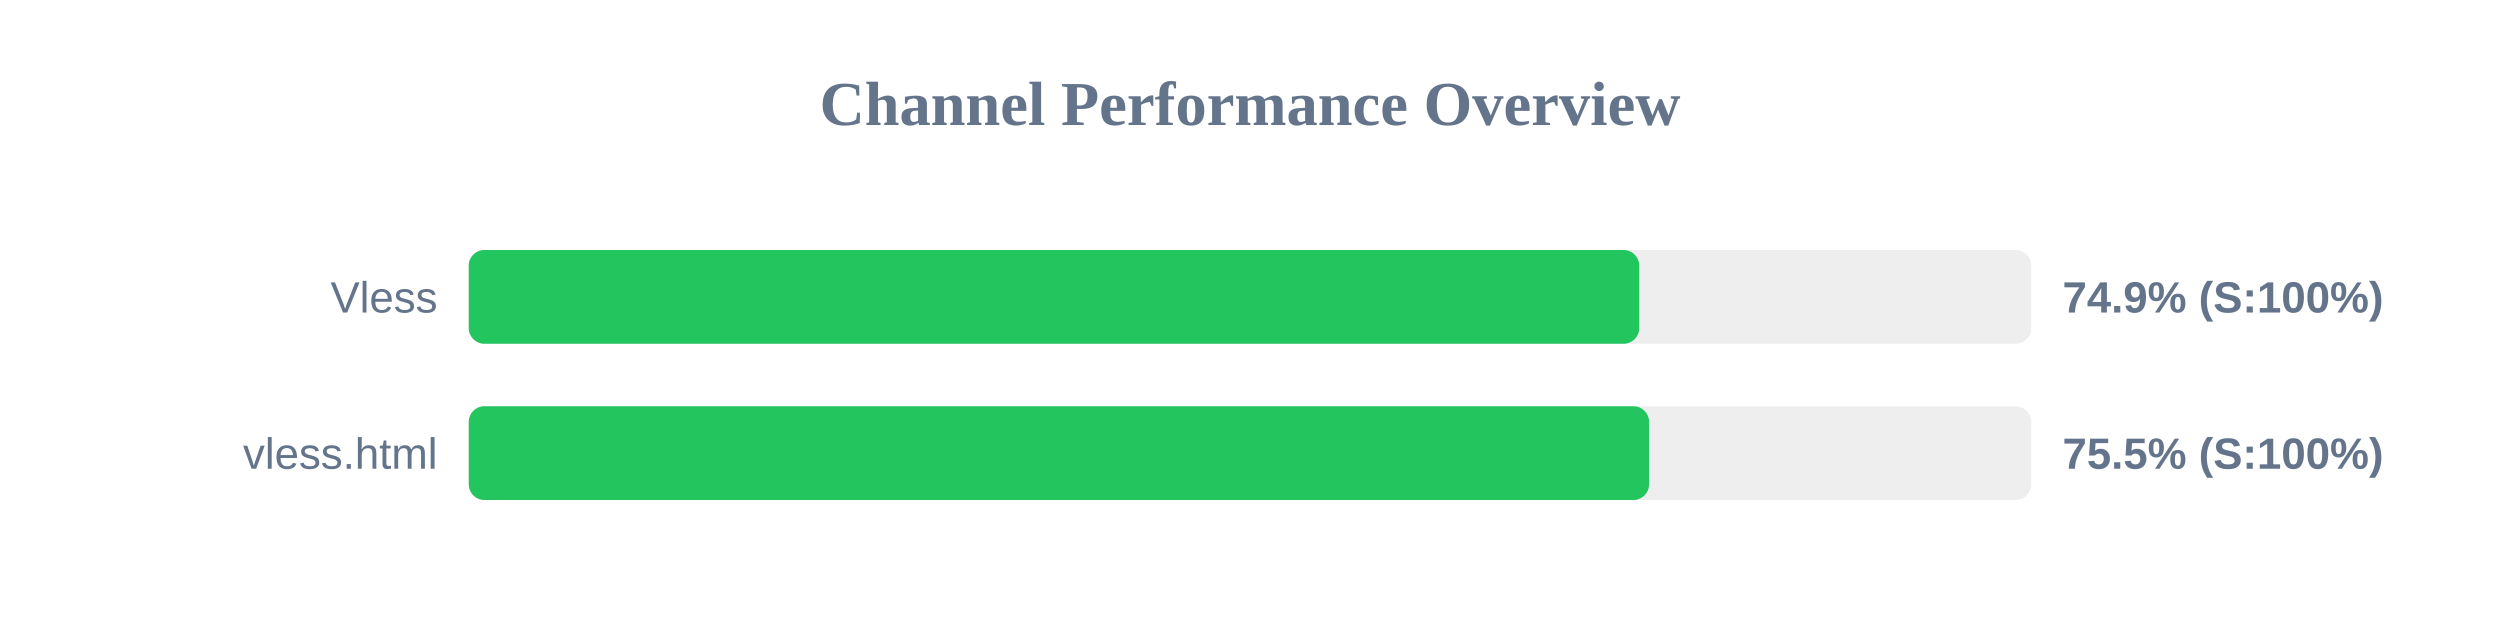
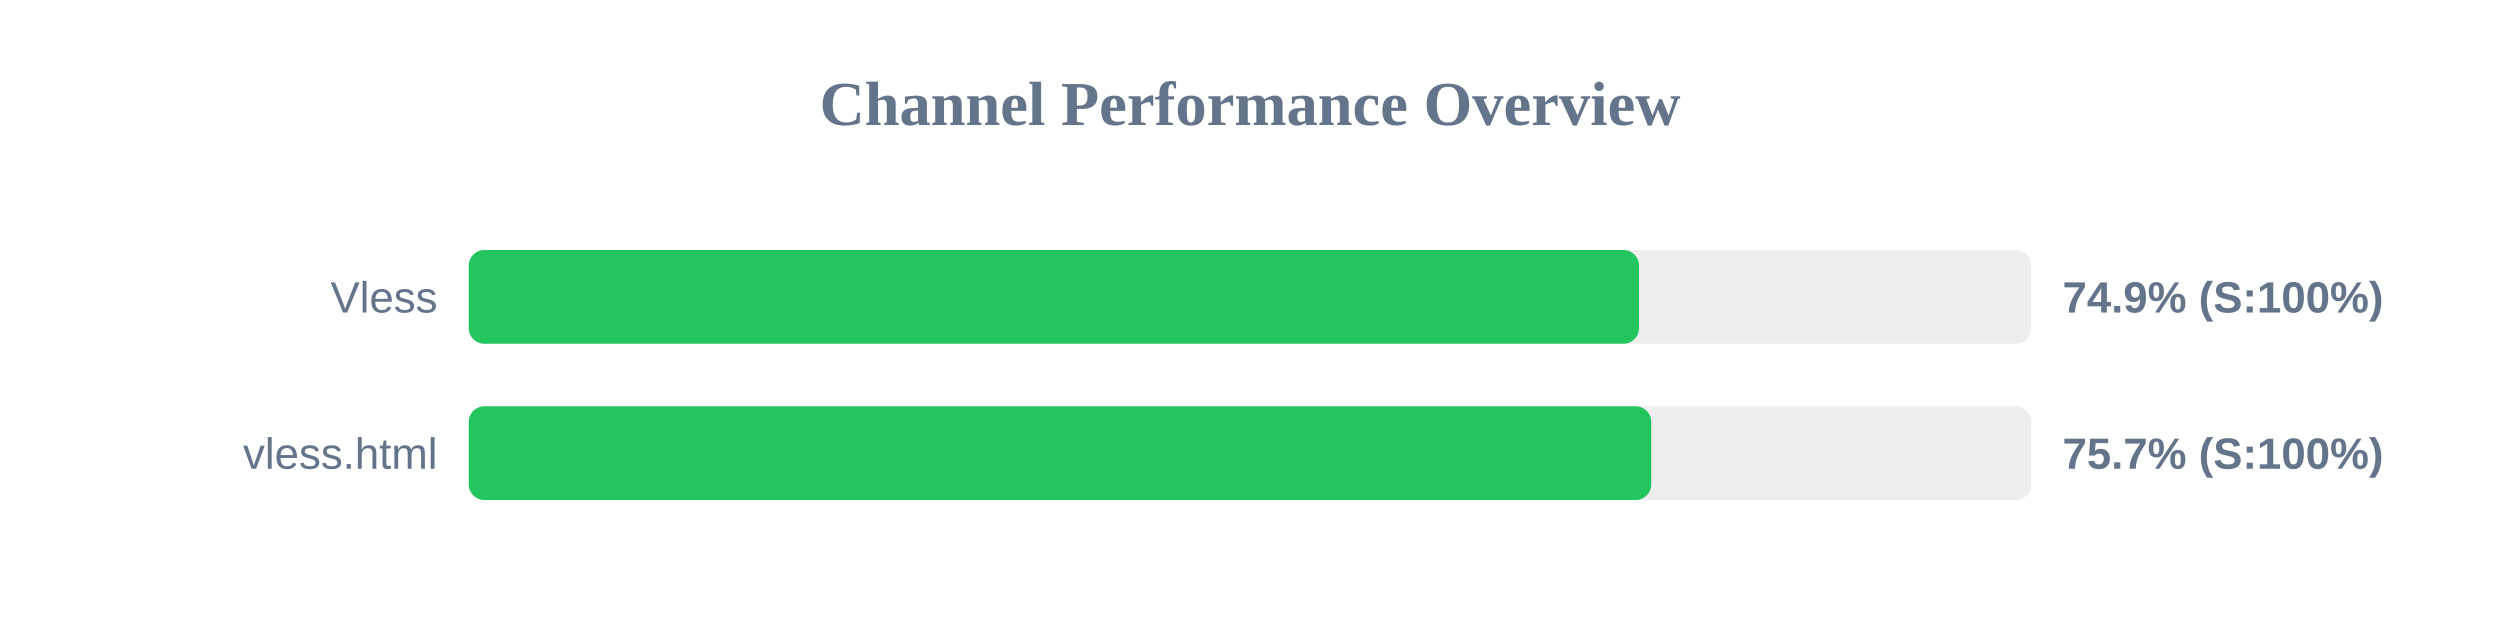
<svg xmlns="http://www.w3.org/2000/svg" width="800" height="200" version="1.1">
  <style>
        .row { font: 14px Arial; fill: #64748b; }
        .score { font: bold 14px Arial; fill: #64748b; }
    </style>
  <text x="400" y="40" text-anchor="middle" font-size="20px" font-weight="bold" fill="#64748b">Channel Performance Overview</text>
  <rect x="150" y="80" width="500" height="30" fill="#eee" rx="5" />
-   <rect x="150" y="80" width="374.55" height="30" fill="#22c55e" rx="5" />
+   <rect x="150" y="80" width="374.5" height="30" fill="#22c55e" rx="5" />
  <text x="140" y="100" text-anchor="end" class="row">Vless</text>
  <text x="660" y="100" text-anchor="start" class="score">74.9% (S:100%)</text>
  <rect x="150" y="130" width="500" height="30" fill="#eee" rx="5" />
-   <rect x="150" y="130" width="377.7" height="30" fill="#22c55e" rx="5" />
+   <rect x="150" y="130" width="378.4" height="30" fill="#22c55e" rx="5" />
  <text x="140" y="150" text-anchor="end" class="row">vless.html</text>
-   <text x="660" y="150" text-anchor="start" class="score">75.5% (S:100%)</text>
+   <text x="660" y="150" text-anchor="start" class="score">75.7% (S:100%)</text>
</svg>
